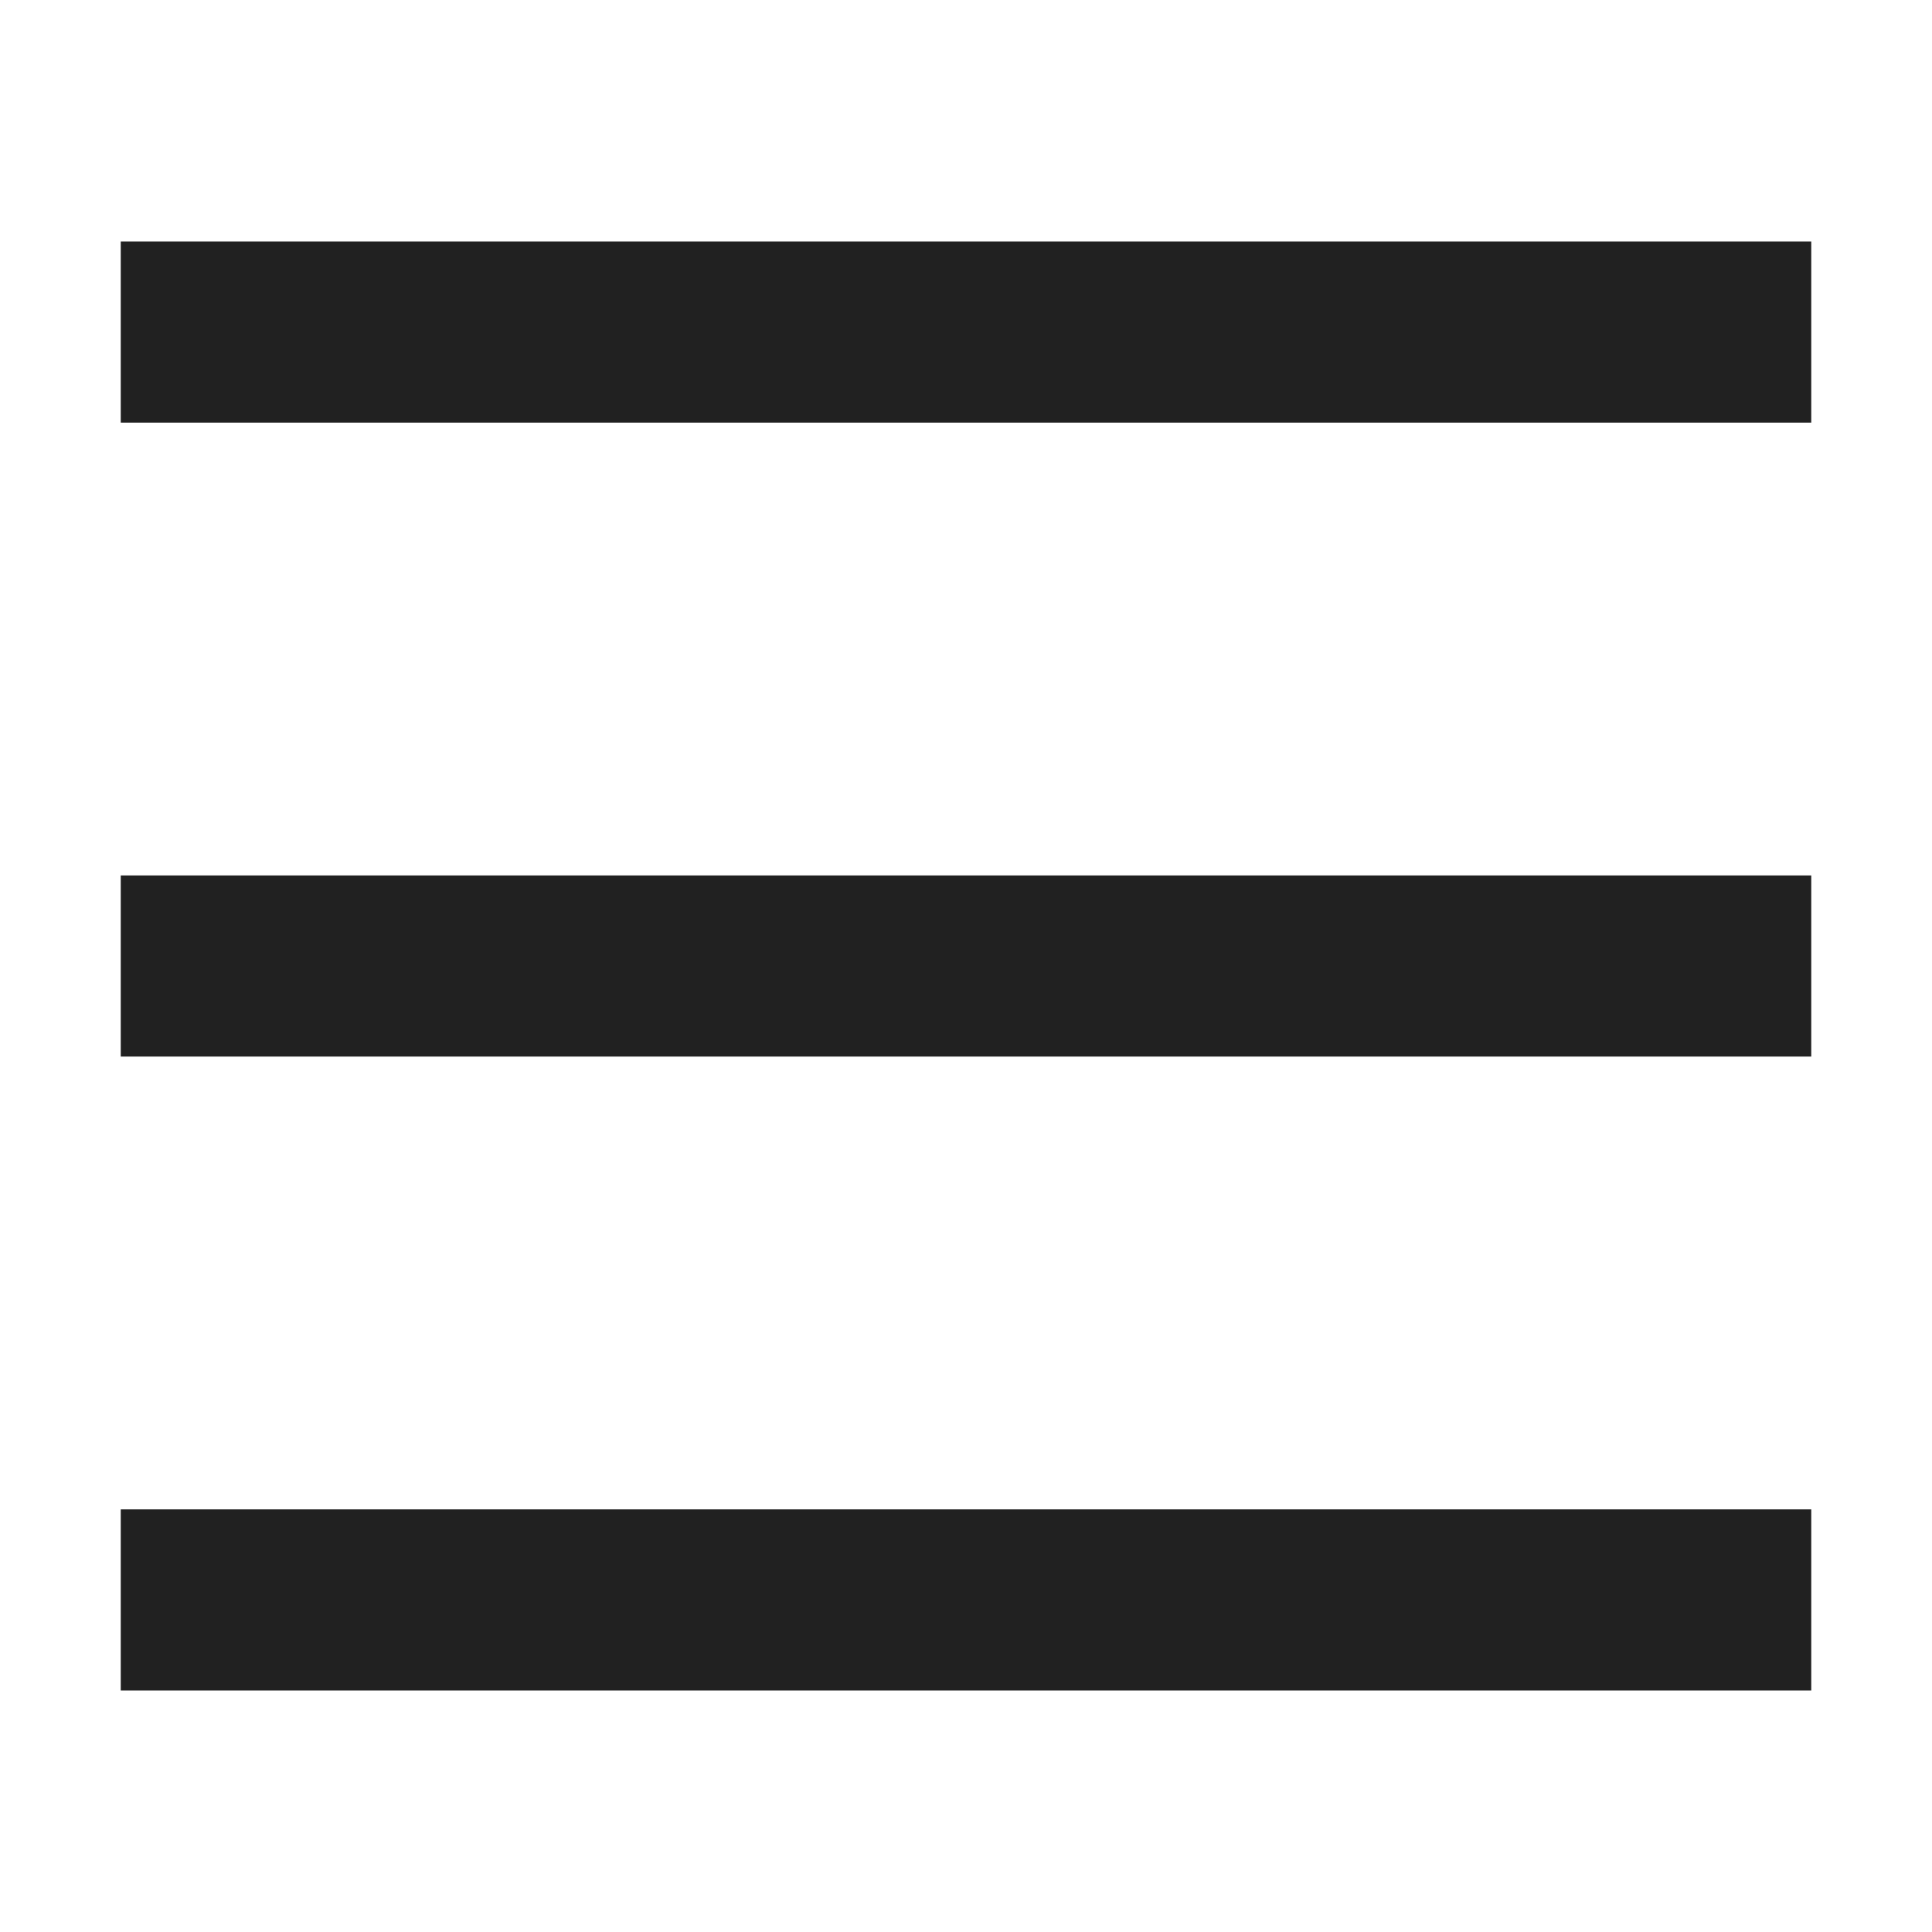
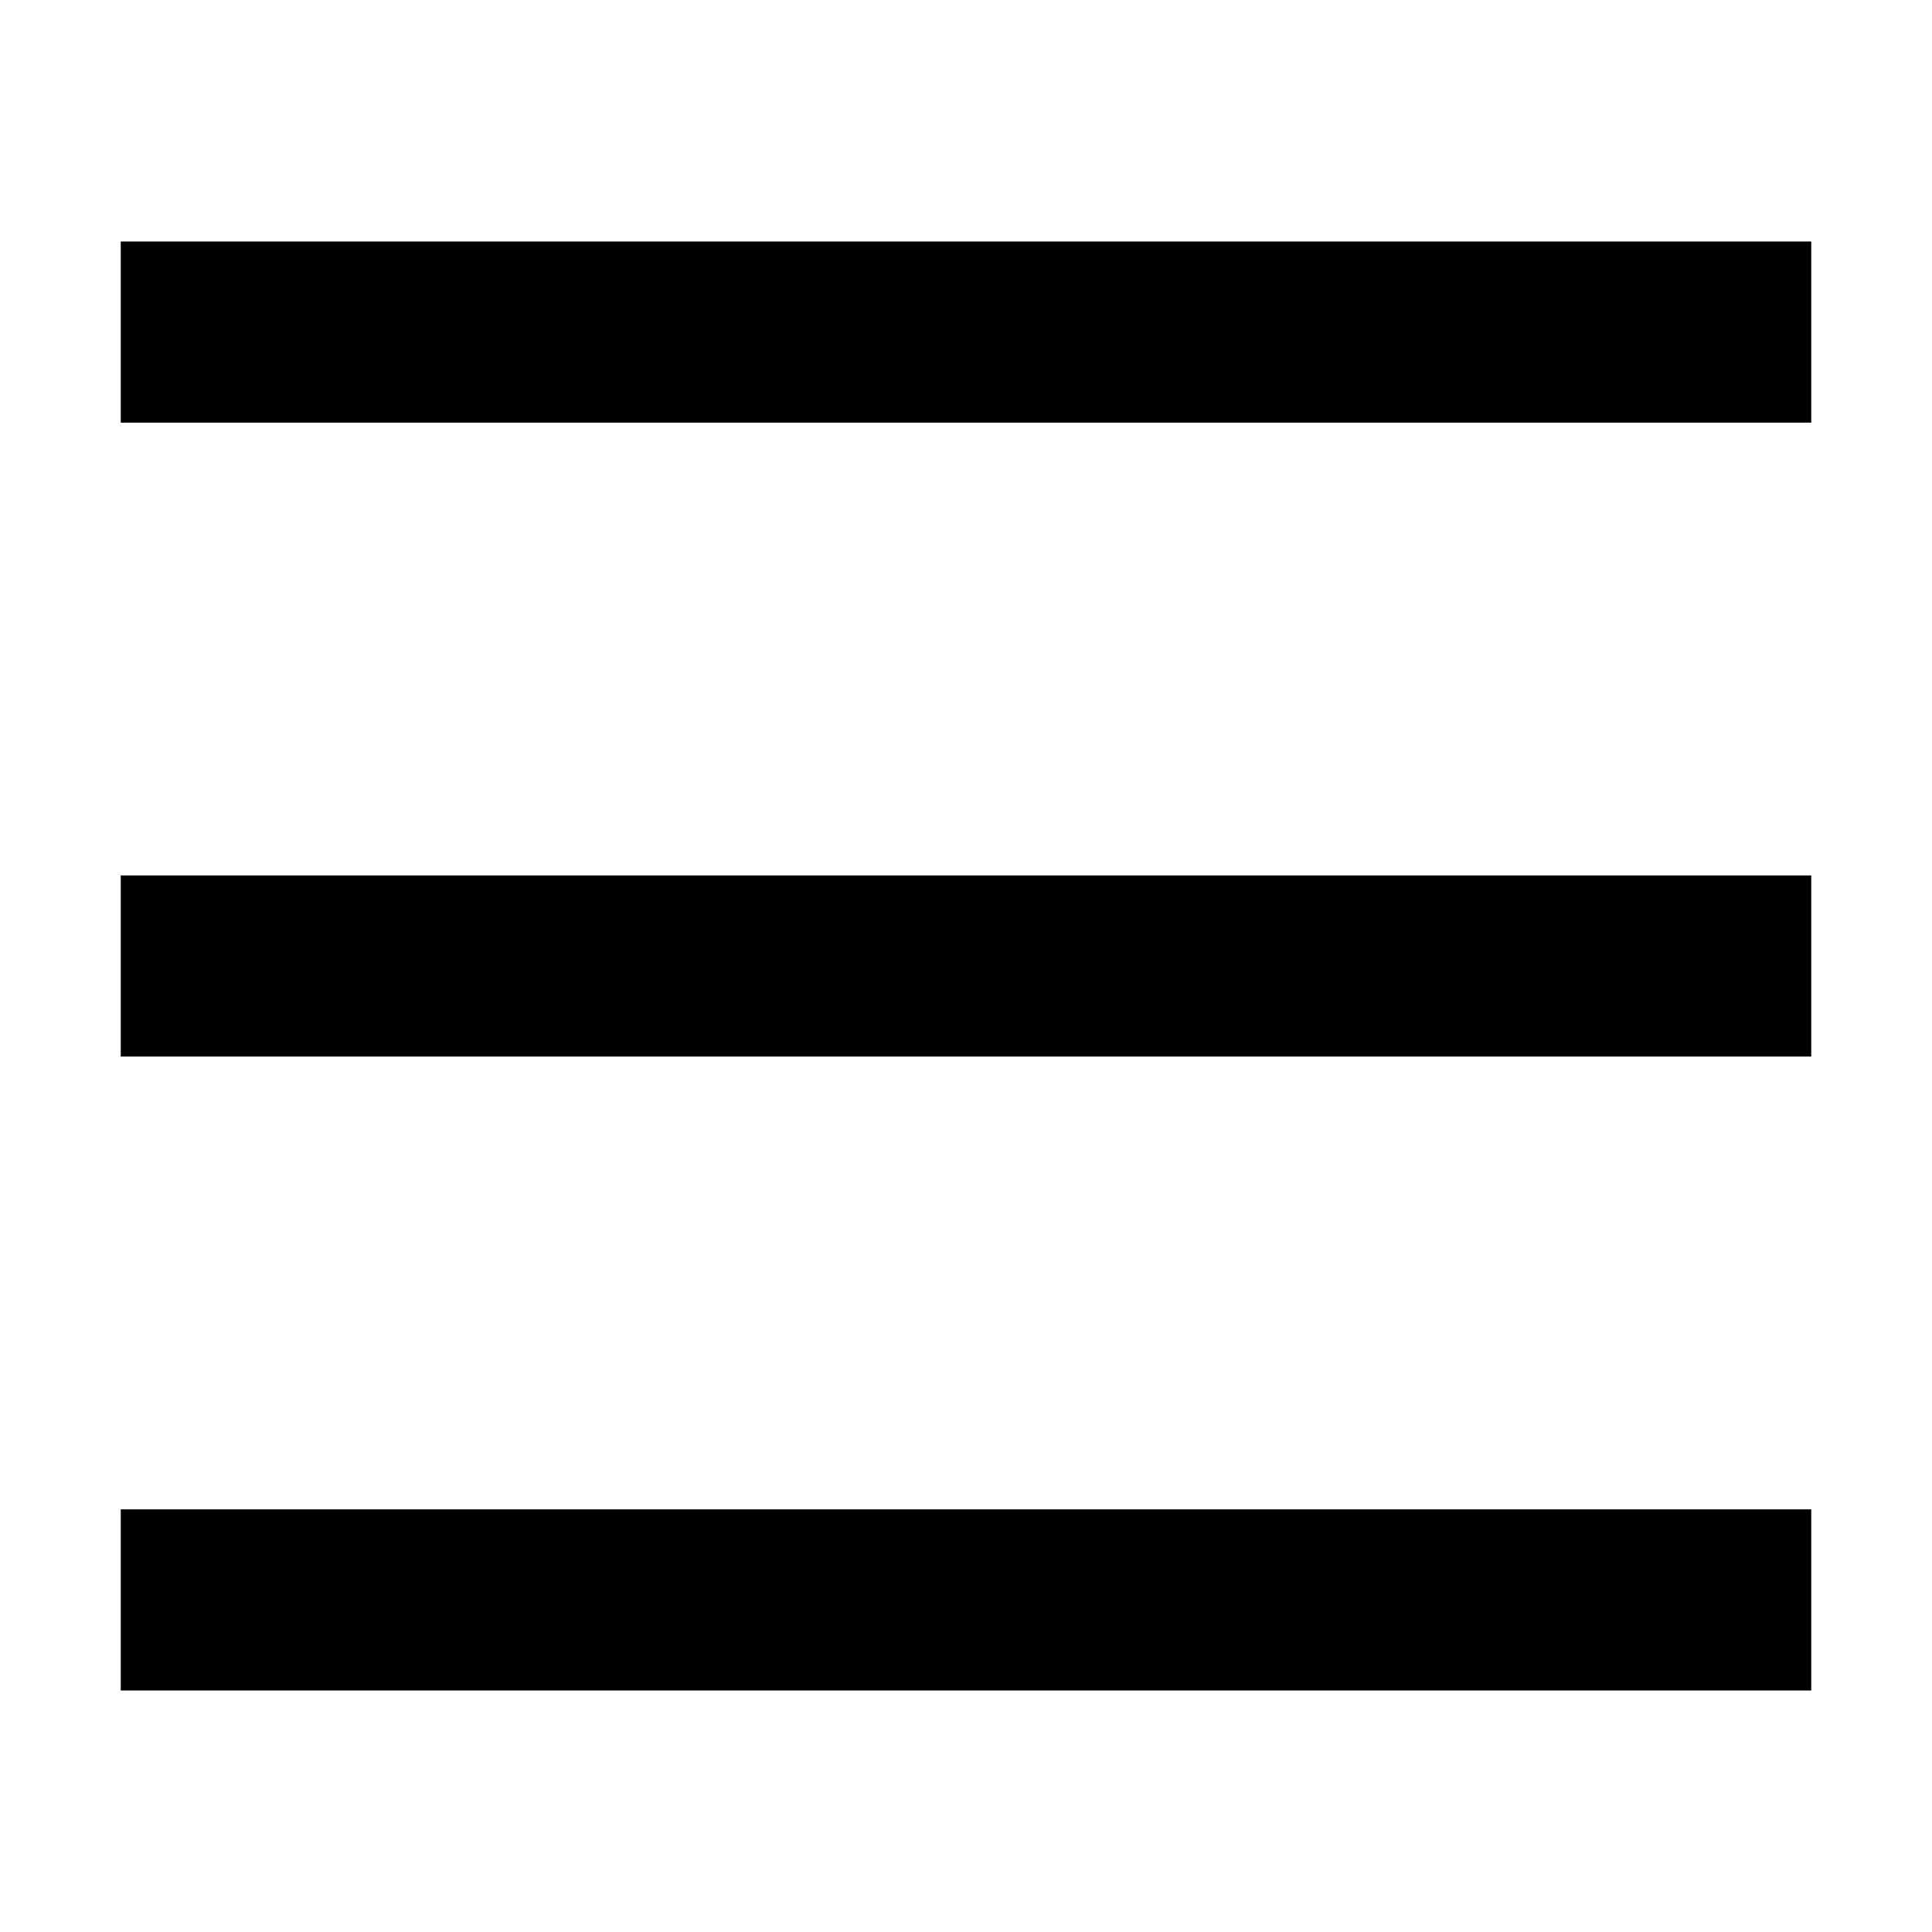
<svg xmlns="http://www.w3.org/2000/svg" viewBox="0 0 16 16" fill="currentColor">
-   <path fill-opacity=".87" d="M15 14H1v-1.5h14zm0-5.25H1v-1.5h14zm0-5.25H1V2h14z" />
+   <path d="M15 14H1v-1.5h14zm0-5.25H1v-1.5h14zm0-5.25H1V2h14z" />
</svg>
